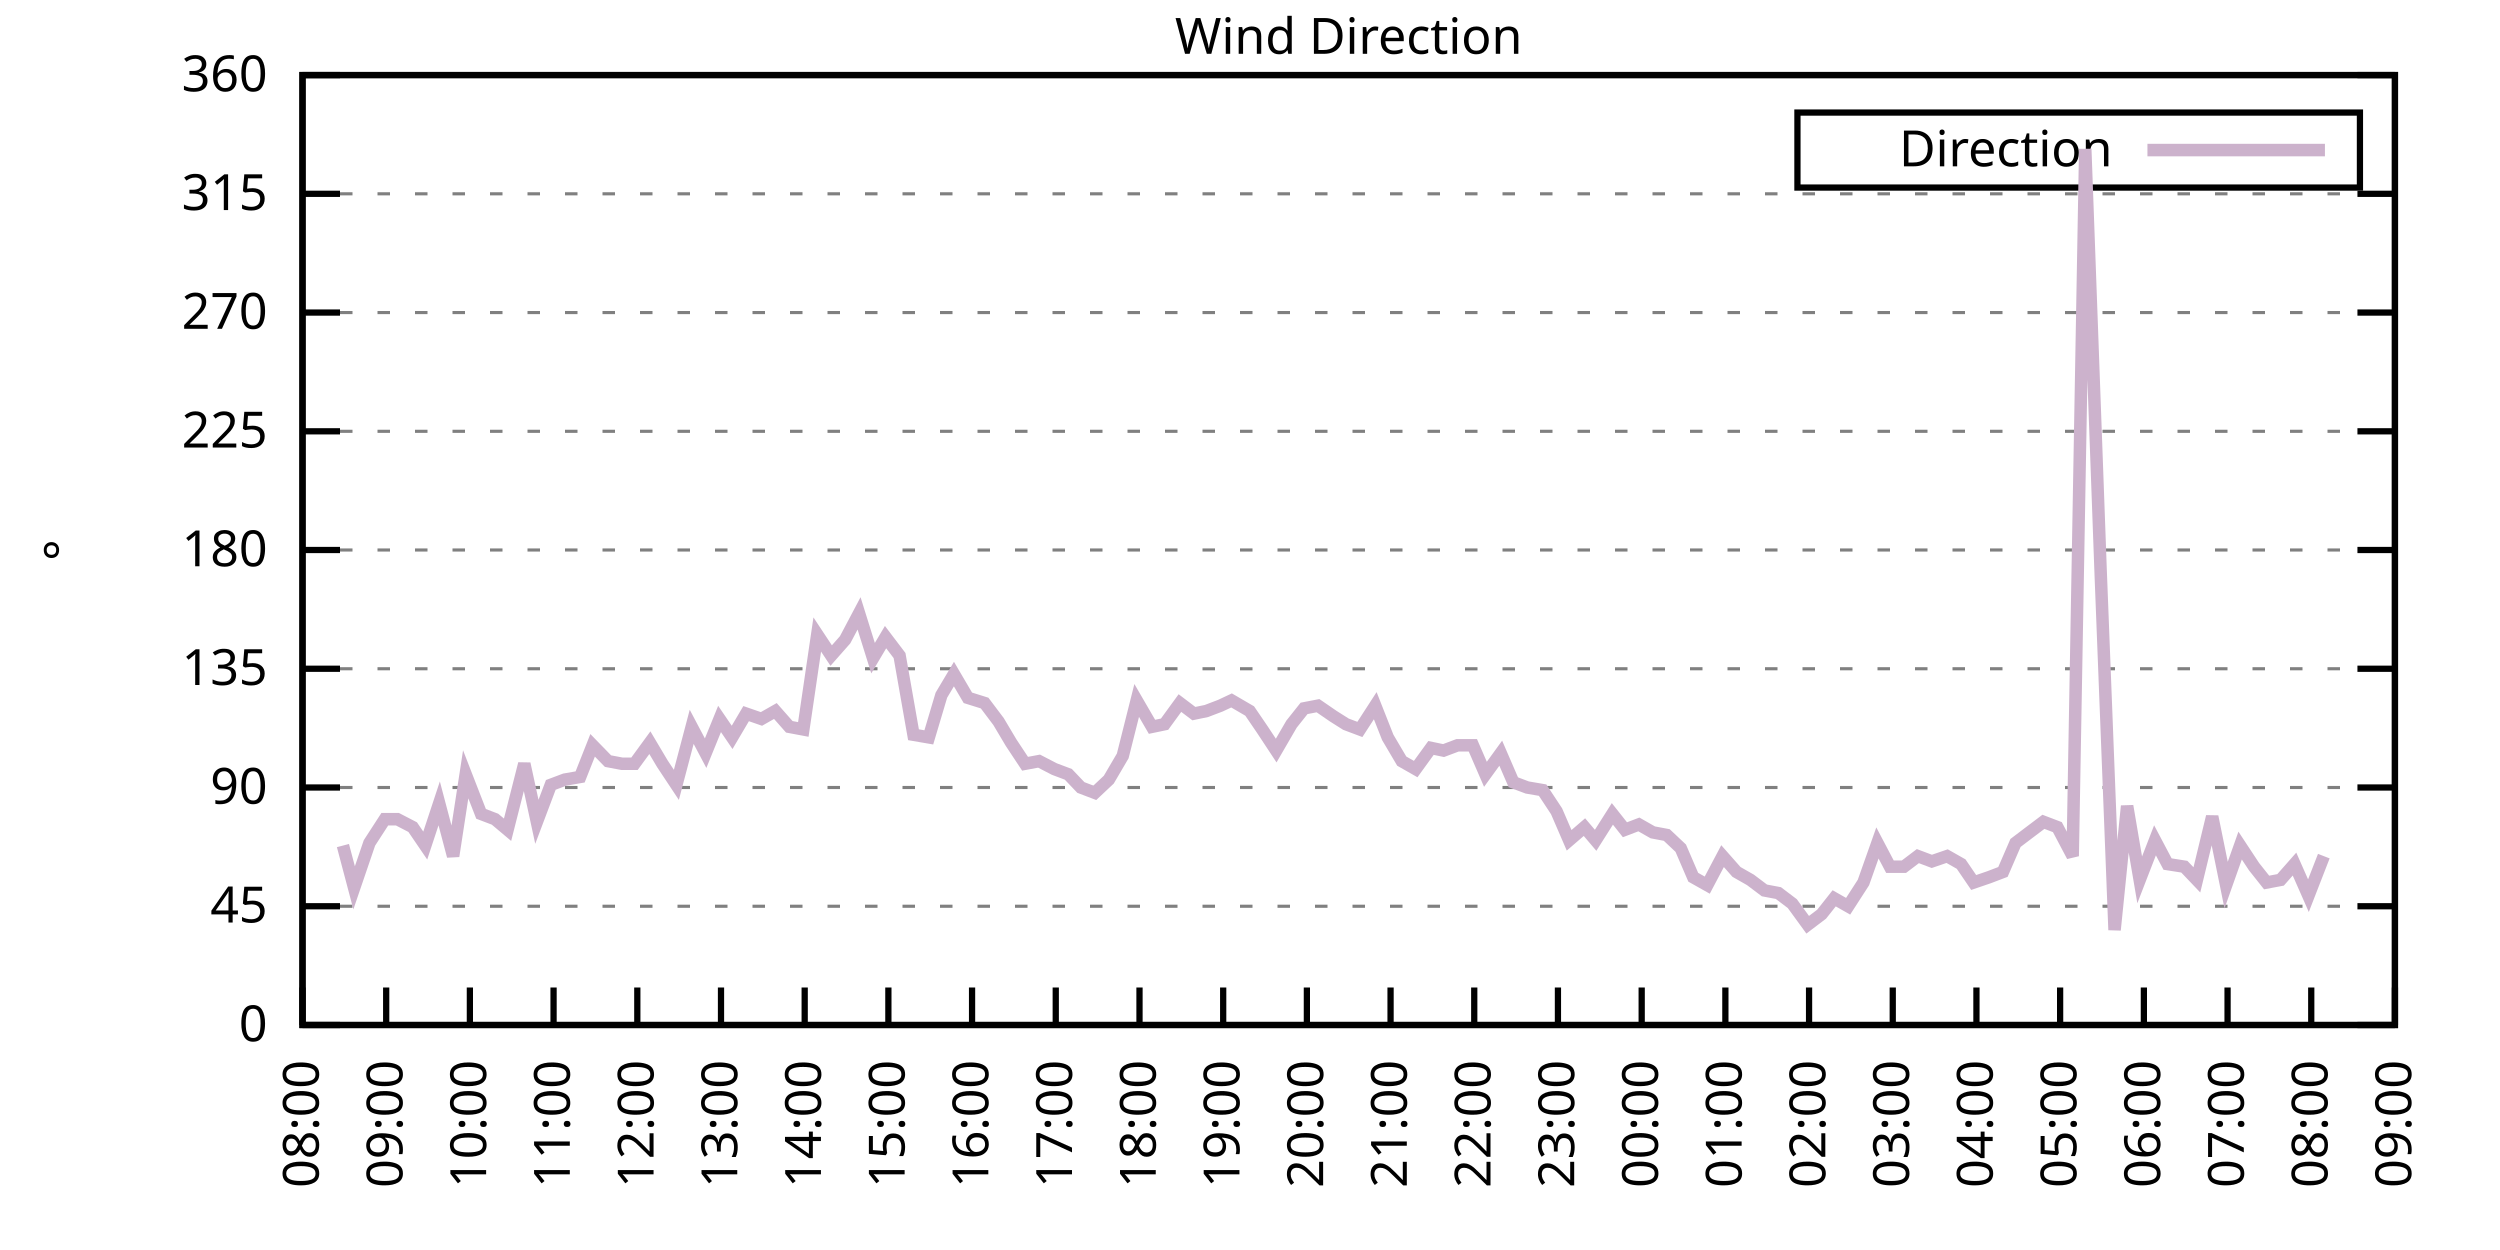
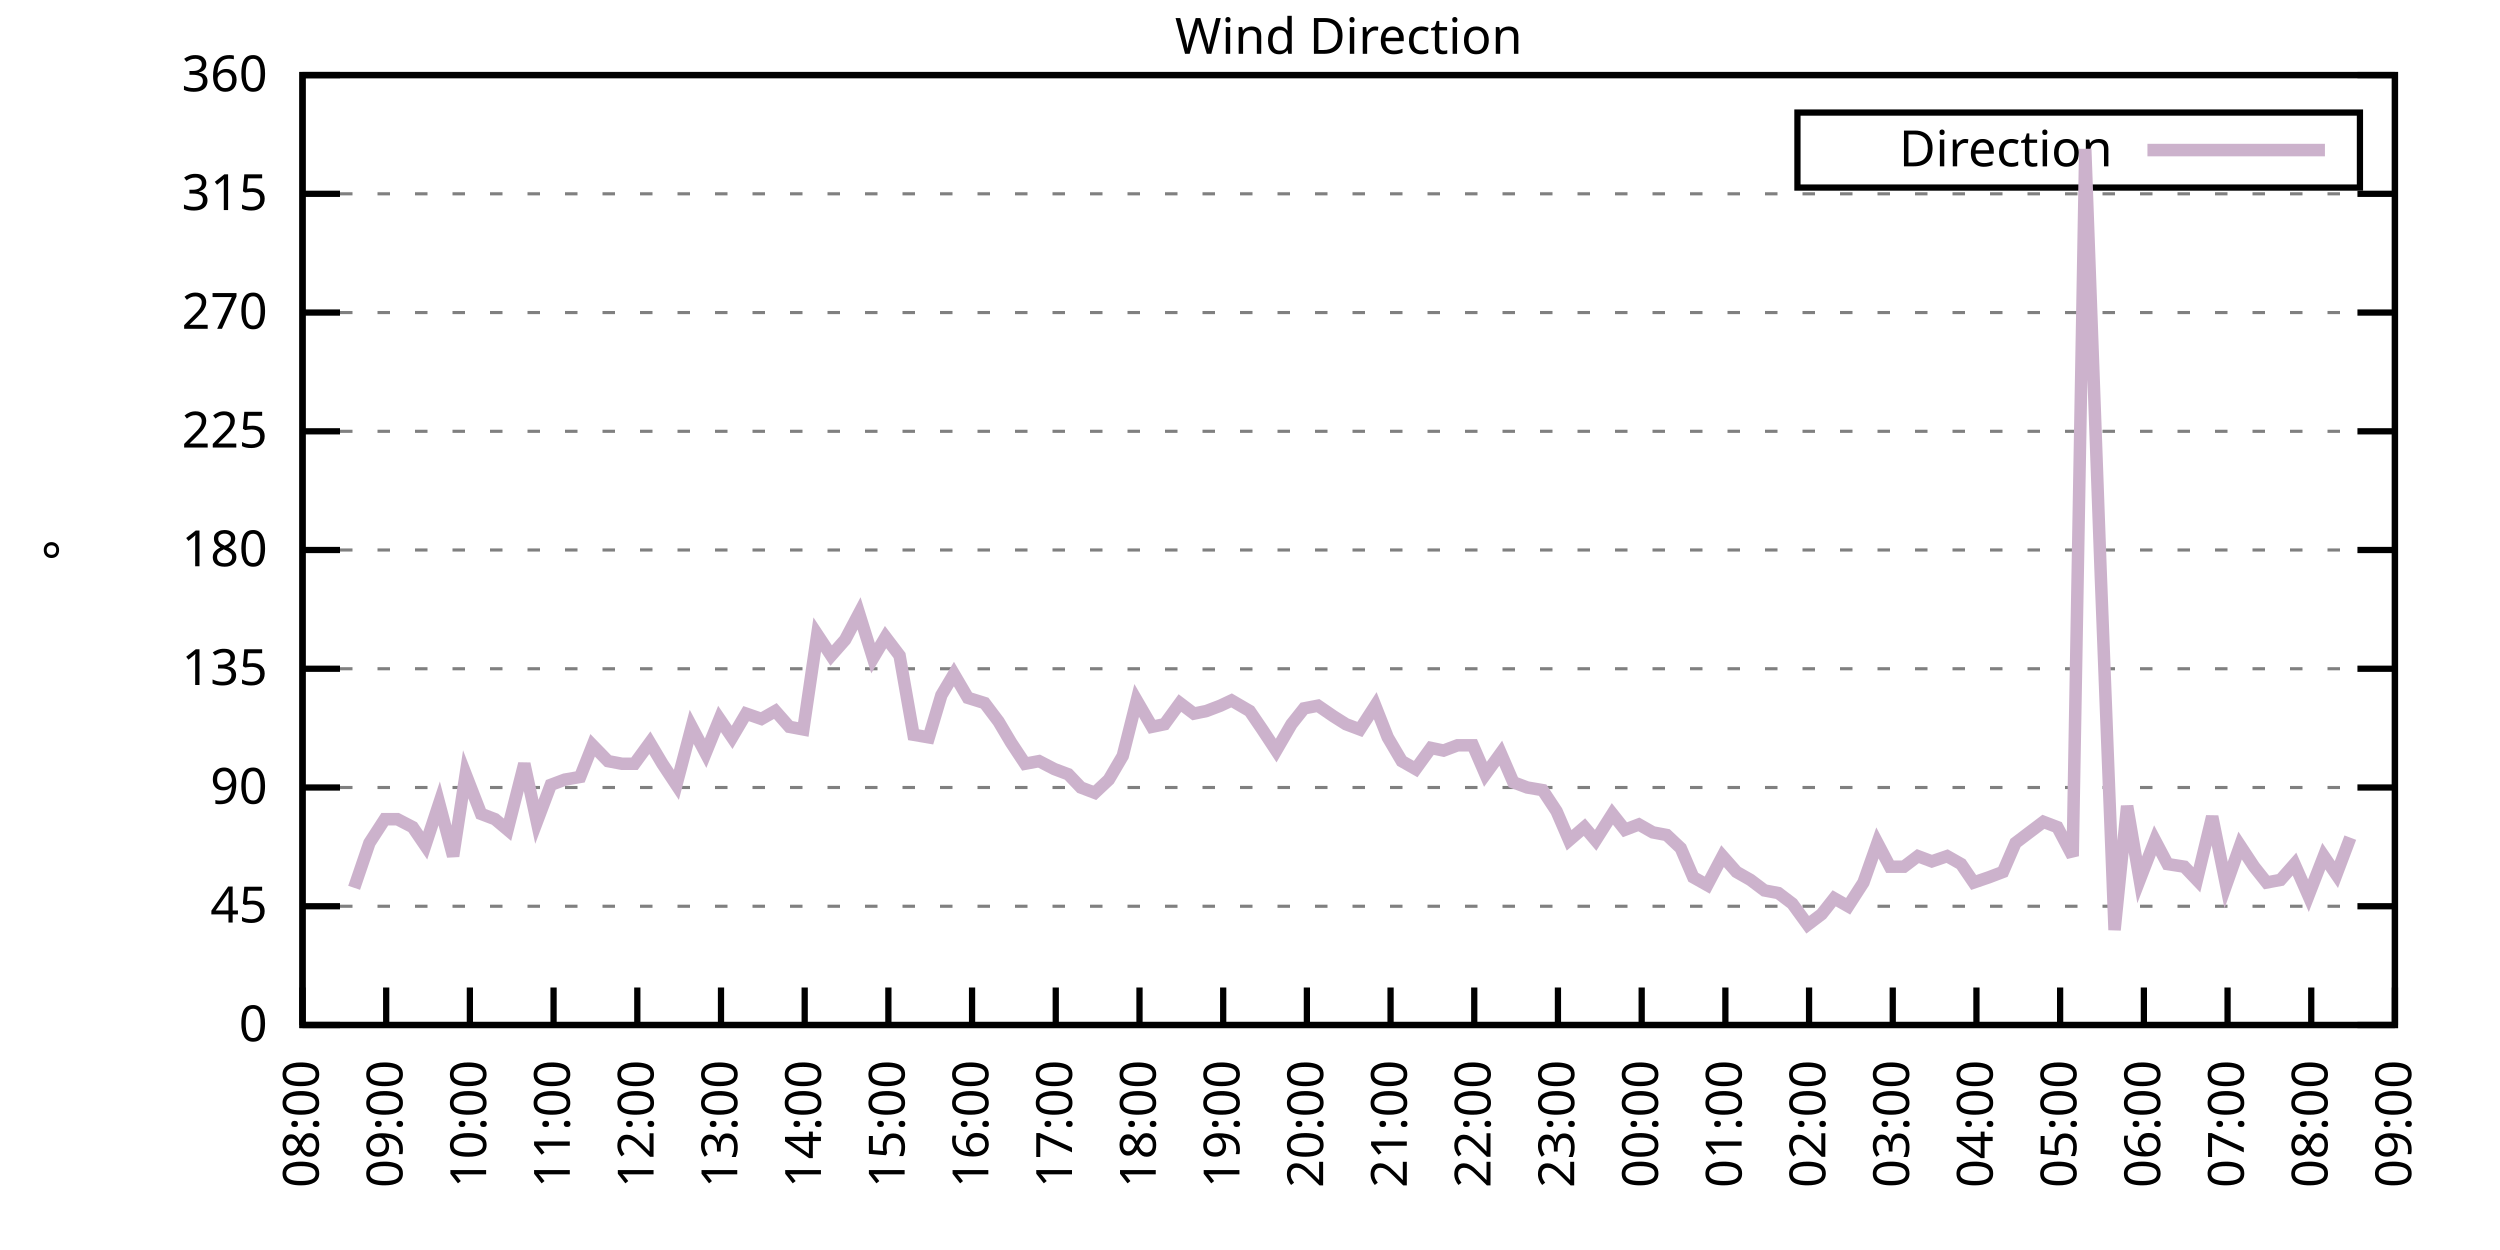
<svg xmlns="http://www.w3.org/2000/svg" xmlns:xlink="http://www.w3.org/1999/xlink" width="400" height="200" viewBox="0 0 400 200">
  <g id="gnuplot_canvas">
    <rect x="0" y="0" width="400" height="200" fill="none" />
    <defs>
      <circle id="gpDot" r="0.5" stroke-width="0.5" stroke="currentColor" />
      <path id="gpPt0" stroke-width="0.333" stroke="currentColor" d="M-1,0 h2 M0,-1 v2" />
      <path id="gpPt1" stroke-width="0.333" stroke="currentColor" d="M-1,-1 L1,1 M1,-1 L-1,1" />
      <path id="gpPt2" stroke-width="0.333" stroke="currentColor" d="M-1,0 L1,0 M0,-1 L0,1 M-1,-1 L1,1 M-1,1 L1,-1" />
      <rect id="gpPt3" stroke-width="0.333" stroke="currentColor" x="-1" y="-1" width="2" height="2" />
      <rect id="gpPt4" stroke-width="0.333" stroke="currentColor" fill="currentColor" x="-1" y="-1" width="2" height="2" />
      <circle id="gpPt5" stroke-width="0.333" stroke="currentColor" cx="0" cy="0" r="1" />
      <use xlink:href="#gpPt5" id="gpPt6" fill="currentColor" stroke="none" />
      <path id="gpPt7" stroke-width="0.333" stroke="currentColor" d="M0,-1.33 L-1.33,0.67 L1.33,0.67 z" />
      <use xlink:href="#gpPt7" id="gpPt8" fill="currentColor" stroke="none" />
      <use xlink:href="#gpPt7" id="gpPt9" stroke="currentColor" transform="rotate(180)" />
      <use xlink:href="#gpPt9" id="gpPt10" fill="currentColor" stroke="none" />
      <use xlink:href="#gpPt3" id="gpPt11" stroke="currentColor" transform="rotate(45)" />
      <use xlink:href="#gpPt11" id="gpPt12" fill="currentColor" stroke="none" />
      <path id="gpPt13" stroke-width="0.333" stroke="currentColor" d="M0,1.330 L1.265,0.411 L0.782,-1.067 L-0.782,-1.076 L-1.265,0.411 z" />
      <use xlink:href="#gpPt13" id="gpPt14" fill="currentColor" stroke="none" />
      <filter id="textbox" filterUnits="objectBoundingBox" x="0" y="0" height="1" width="1">
        <feFlood flood-color="white" flood-opacity="1" result="bgnd" />
        <feComposite in="SourceGraphic" in2="bgnd" operator="atop" />
      </filter>
      <filter id="greybox" filterUnits="objectBoundingBox" x="0" y="0" height="1" width="1">
        <feFlood flood-color="lightgrey" flood-opacity="1" result="grey" />
        <feComposite in="SourceGraphic" in2="grey" operator="atop" />
      </filter>
    </defs>
    <g fill="none" color="white" stroke="currentColor" stroke-width="1.00" stroke-linecap="butt" stroke-linejoin="miter">
</g>
    <g fill="none" color="black" stroke="currentColor" stroke-width="1.00" stroke-linecap="butt" stroke-linejoin="miter">
      <g stroke="none" shape-rendering="crispEdges">
        <polygon fill="rgb(255, 255, 255)" points="48.40,164.00 383.18,164.00 383.18,12.02 48.40,12.02 " />
      </g>
    </g>
    <g fill="none" color="black" stroke="currentColor" stroke-width="1.00" stroke-linecap="butt" stroke-linejoin="miter">
</g>
    <g fill="none" color="black" stroke="black" stroke-width="0.50" stroke-linecap="butt" stroke-linejoin="miter">
</g>
    <g fill="none" color="gray" stroke="currentColor" stroke-width="0.50" stroke-linecap="butt" stroke-linejoin="miter">
      <path stroke="gray" stroke-dasharray="2,4" class="gridline" d="M48.40,164.00 L383.19,164.00  " />
    </g>
    <g fill="none" color="gray" stroke="gray" stroke-width="1.00" stroke-linecap="butt" stroke-linejoin="miter">
</g>
    <g fill="none" color="black" stroke="currentColor" stroke-width="1.00" stroke-linecap="butt" stroke-linejoin="miter">
      <path stroke="black" d="M48.40,164.00 L54.40,164.00 M383.19,164.00 L377.19,164.00  " />
      <g transform="translate(42.80,166.60)" stroke="none" fill="black" font-family="Sans" font-size="8.00" text-anchor="end">
        <text>
          <tspan font-family="Sans"> 0</tspan>
        </text>
      </g>
    </g>
    <g fill="none" color="black" stroke="currentColor" stroke-width="1.00" stroke-linecap="butt" stroke-linejoin="miter">
</g>
    <g fill="none" color="black" stroke="black" stroke-width="0.50" stroke-linecap="butt" stroke-linejoin="miter">
</g>
    <g fill="none" color="gray" stroke="currentColor" stroke-width="0.50" stroke-linecap="butt" stroke-linejoin="miter">
      <path stroke="gray" stroke-dasharray="2,4" class="gridline" d="M48.40,145.00 L383.19,145.00  " />
    </g>
    <g fill="none" color="gray" stroke="gray" stroke-width="1.00" stroke-linecap="butt" stroke-linejoin="miter">
</g>
    <g fill="none" color="black" stroke="currentColor" stroke-width="1.00" stroke-linecap="butt" stroke-linejoin="miter">
      <path stroke="black" d="M48.40,145.00 L54.40,145.00 M383.19,145.00 L377.19,145.00  " />
      <g transform="translate(42.80,147.60)" stroke="none" fill="black" font-family="Sans" font-size="8.00" text-anchor="end">
        <text>
          <tspan font-family="Sans"> 45</tspan>
        </text>
      </g>
    </g>
    <g fill="none" color="black" stroke="currentColor" stroke-width="1.00" stroke-linecap="butt" stroke-linejoin="miter">
</g>
    <g fill="none" color="black" stroke="black" stroke-width="0.50" stroke-linecap="butt" stroke-linejoin="miter">
</g>
    <g fill="none" color="gray" stroke="currentColor" stroke-width="0.50" stroke-linecap="butt" stroke-linejoin="miter">
      <path stroke="gray" stroke-dasharray="2,4" class="gridline" d="M48.40,126.00 L383.19,126.00  " />
    </g>
    <g fill="none" color="gray" stroke="gray" stroke-width="1.00" stroke-linecap="butt" stroke-linejoin="miter">
</g>
    <g fill="none" color="black" stroke="currentColor" stroke-width="1.00" stroke-linecap="butt" stroke-linejoin="miter">
      <path stroke="black" d="M48.40,126.00 L54.40,126.00 M383.19,126.00 L377.19,126.00  " />
      <g transform="translate(42.80,128.60)" stroke="none" fill="black" font-family="Sans" font-size="8.00" text-anchor="end">
        <text>
          <tspan font-family="Sans"> 90</tspan>
        </text>
      </g>
    </g>
    <g fill="none" color="black" stroke="currentColor" stroke-width="1.00" stroke-linecap="butt" stroke-linejoin="miter">
</g>
    <g fill="none" color="black" stroke="black" stroke-width="0.50" stroke-linecap="butt" stroke-linejoin="miter">
</g>
    <g fill="none" color="gray" stroke="currentColor" stroke-width="0.50" stroke-linecap="butt" stroke-linejoin="miter">
      <path stroke="gray" stroke-dasharray="2,4" class="gridline" d="M48.40,107.00 L383.19,107.00  " />
    </g>
    <g fill="none" color="gray" stroke="gray" stroke-width="1.00" stroke-linecap="butt" stroke-linejoin="miter">
</g>
    <g fill="none" color="black" stroke="currentColor" stroke-width="1.00" stroke-linecap="butt" stroke-linejoin="miter">
      <path stroke="black" d="M48.40,107.00 L54.40,107.00 M383.19,107.00 L377.19,107.00  " />
      <g transform="translate(42.80,109.60)" stroke="none" fill="black" font-family="Sans" font-size="8.00" text-anchor="end">
        <text>
          <tspan font-family="Sans"> 135</tspan>
        </text>
      </g>
    </g>
    <g fill="none" color="black" stroke="currentColor" stroke-width="1.00" stroke-linecap="butt" stroke-linejoin="miter">
</g>
    <g fill="none" color="black" stroke="black" stroke-width="0.50" stroke-linecap="butt" stroke-linejoin="miter">
</g>
    <g fill="none" color="gray" stroke="currentColor" stroke-width="0.50" stroke-linecap="butt" stroke-linejoin="miter">
      <path stroke="gray" stroke-dasharray="2,4" class="gridline" d="M48.40,88.00 L383.19,88.00  " />
    </g>
    <g fill="none" color="gray" stroke="gray" stroke-width="1.00" stroke-linecap="butt" stroke-linejoin="miter">
</g>
    <g fill="none" color="black" stroke="currentColor" stroke-width="1.00" stroke-linecap="butt" stroke-linejoin="miter">
      <path stroke="black" d="M48.40,88.00 L54.40,88.00 M383.19,88.00 L377.19,88.00  " />
      <g transform="translate(42.80,90.60)" stroke="none" fill="black" font-family="Sans" font-size="8.00" text-anchor="end">
        <text>
          <tspan font-family="Sans"> 180</tspan>
        </text>
      </g>
    </g>
    <g fill="none" color="black" stroke="currentColor" stroke-width="1.00" stroke-linecap="butt" stroke-linejoin="miter">
</g>
    <g fill="none" color="black" stroke="black" stroke-width="0.50" stroke-linecap="butt" stroke-linejoin="miter">
</g>
    <g fill="none" color="gray" stroke="currentColor" stroke-width="0.50" stroke-linecap="butt" stroke-linejoin="miter">
      <path stroke="gray" stroke-dasharray="2,4" class="gridline" d="M48.40,69.01 L383.19,69.01  " />
    </g>
    <g fill="none" color="gray" stroke="gray" stroke-width="1.00" stroke-linecap="butt" stroke-linejoin="miter">
</g>
    <g fill="none" color="black" stroke="currentColor" stroke-width="1.00" stroke-linecap="butt" stroke-linejoin="miter">
      <path stroke="black" d="M48.40,69.01 L54.40,69.01 M383.19,69.01 L377.19,69.01  " />
      <g transform="translate(42.80,71.61)" stroke="none" fill="black" font-family="Sans" font-size="8.00" text-anchor="end">
        <text>
          <tspan font-family="Sans"> 225</tspan>
        </text>
      </g>
    </g>
    <g fill="none" color="black" stroke="currentColor" stroke-width="1.00" stroke-linecap="butt" stroke-linejoin="miter">
</g>
    <g fill="none" color="black" stroke="black" stroke-width="0.50" stroke-linecap="butt" stroke-linejoin="miter">
</g>
    <g fill="none" color="gray" stroke="currentColor" stroke-width="0.50" stroke-linecap="butt" stroke-linejoin="miter">
      <path stroke="gray" stroke-dasharray="2,4" class="gridline" d="M48.40,50.01 L383.19,50.01  " />
    </g>
    <g fill="none" color="gray" stroke="gray" stroke-width="1.00" stroke-linecap="butt" stroke-linejoin="miter">
</g>
    <g fill="none" color="black" stroke="currentColor" stroke-width="1.00" stroke-linecap="butt" stroke-linejoin="miter">
      <path stroke="black" d="M48.40,50.01 L54.40,50.01 M383.19,50.01 L377.19,50.01  " />
      <g transform="translate(42.80,52.61)" stroke="none" fill="black" font-family="Sans" font-size="8.00" text-anchor="end">
        <text>
          <tspan font-family="Sans"> 270</tspan>
        </text>
      </g>
    </g>
    <g fill="none" color="black" stroke="currentColor" stroke-width="1.00" stroke-linecap="butt" stroke-linejoin="miter">
</g>
    <g fill="none" color="black" stroke="black" stroke-width="0.50" stroke-linecap="butt" stroke-linejoin="miter">
</g>
    <g fill="none" color="gray" stroke="currentColor" stroke-width="0.50" stroke-linecap="butt" stroke-linejoin="miter">
      <path stroke="gray" stroke-dasharray="2,4" class="gridline" d="M48.40,31.01 L383.19,31.01  " />
    </g>
    <g fill="none" color="gray" stroke="gray" stroke-width="1.00" stroke-linecap="butt" stroke-linejoin="miter">
</g>
    <g fill="none" color="black" stroke="currentColor" stroke-width="1.00" stroke-linecap="butt" stroke-linejoin="miter">
      <path stroke="black" d="M48.40,31.01 L54.40,31.01 M383.19,31.01 L377.19,31.01  " />
      <g transform="translate(42.80,33.61)" stroke="none" fill="black" font-family="Sans" font-size="8.00" text-anchor="end">
        <text>
          <tspan font-family="Sans"> 315</tspan>
        </text>
      </g>
    </g>
    <g fill="none" color="black" stroke="currentColor" stroke-width="1.00" stroke-linecap="butt" stroke-linejoin="miter">
</g>
    <g fill="none" color="black" stroke="black" stroke-width="0.50" stroke-linecap="butt" stroke-linejoin="miter">
</g>
    <g fill="none" color="gray" stroke="currentColor" stroke-width="0.50" stroke-linecap="butt" stroke-linejoin="miter">
      <path stroke="gray" stroke-dasharray="2,4" class="gridline" d="M48.40,12.01 L383.19,12.01  " />
    </g>
    <g fill="none" color="gray" stroke="gray" stroke-width="1.00" stroke-linecap="butt" stroke-linejoin="miter">
</g>
    <g fill="none" color="black" stroke="currentColor" stroke-width="1.00" stroke-linecap="butt" stroke-linejoin="miter">
      <path stroke="black" d="M48.40,12.01 L54.40,12.01 M383.19,12.01 L377.19,12.01  " />
      <g transform="translate(42.80,14.61)" stroke="none" fill="black" font-family="Sans" font-size="8.00" text-anchor="end">
        <text>
          <tspan font-family="Sans"> 360</tspan>
        </text>
      </g>
    </g>
    <g fill="none" color="black" stroke="currentColor" stroke-width="1.00" stroke-linecap="butt" stroke-linejoin="miter">
      <path stroke="black" d="M48.40,164.00 L48.40,158.00  " />
      <g transform="translate(51.00,169.60) rotate(270.00)" stroke="none" fill="black" font-family="Sans" font-size="8.00" text-anchor="end">
        <text>
          <tspan font-family="Sans">08:00</tspan>
        </text>
      </g>
    </g>
    <g fill="none" color="black" stroke="currentColor" stroke-width="1.00" stroke-linecap="butt" stroke-linejoin="miter">
      <path stroke="black" d="M61.79,164.00 L61.79,158.00  " />
      <g transform="translate(64.39,169.60) rotate(270.00)" stroke="none" fill="black" font-family="Sans" font-size="8.00" text-anchor="end">
        <text>
          <tspan font-family="Sans">09:00</tspan>
        </text>
      </g>
    </g>
    <g fill="none" color="black" stroke="currentColor" stroke-width="1.00" stroke-linecap="butt" stroke-linejoin="miter">
      <path stroke="black" d="M75.18,164.00 L75.18,158.00  " />
      <g transform="translate(77.78,169.60) rotate(270.00)" stroke="none" fill="black" font-family="Sans" font-size="8.00" text-anchor="end">
        <text>
          <tspan font-family="Sans">10:00</tspan>
        </text>
      </g>
    </g>
    <g fill="none" color="black" stroke="currentColor" stroke-width="1.00" stroke-linecap="butt" stroke-linejoin="miter">
      <path stroke="black" d="M88.57,164.00 L88.57,158.00  " />
      <g transform="translate(91.17,169.60) rotate(270.00)" stroke="none" fill="black" font-family="Sans" font-size="8.00" text-anchor="end">
        <text>
          <tspan font-family="Sans">11:00</tspan>
        </text>
      </g>
    </g>
    <g fill="none" color="black" stroke="currentColor" stroke-width="1.00" stroke-linecap="butt" stroke-linejoin="miter">
      <path stroke="black" d="M101.97,164.00 L101.97,158.00  " />
      <g transform="translate(104.57,169.60) rotate(270.00)" stroke="none" fill="black" font-family="Sans" font-size="8.00" text-anchor="end">
        <text>
          <tspan font-family="Sans">12:00</tspan>
        </text>
      </g>
    </g>
    <g fill="none" color="black" stroke="currentColor" stroke-width="1.00" stroke-linecap="butt" stroke-linejoin="miter">
      <path stroke="black" d="M115.36,164.00 L115.36,158.00  " />
      <g transform="translate(117.96,169.60) rotate(270.00)" stroke="none" fill="black" font-family="Sans" font-size="8.00" text-anchor="end">
        <text>
          <tspan font-family="Sans">13:00</tspan>
        </text>
      </g>
    </g>
    <g fill="none" color="black" stroke="currentColor" stroke-width="1.00" stroke-linecap="butt" stroke-linejoin="miter">
      <path stroke="black" d="M128.75,164.00 L128.75,158.00  " />
      <g transform="translate(131.35,169.60) rotate(270.00)" stroke="none" fill="black" font-family="Sans" font-size="8.00" text-anchor="end">
        <text>
          <tspan font-family="Sans">14:00</tspan>
        </text>
      </g>
    </g>
    <g fill="none" color="black" stroke="currentColor" stroke-width="1.00" stroke-linecap="butt" stroke-linejoin="miter">
      <path stroke="black" d="M142.14,164.00 L142.14,158.00  " />
      <g transform="translate(144.74,169.60) rotate(270.00)" stroke="none" fill="black" font-family="Sans" font-size="8.00" text-anchor="end">
        <text>
          <tspan font-family="Sans">15:00</tspan>
        </text>
      </g>
    </g>
    <g fill="none" color="black" stroke="currentColor" stroke-width="1.00" stroke-linecap="butt" stroke-linejoin="miter">
      <path stroke="black" d="M155.53,164.00 L155.53,158.00  " />
      <g transform="translate(158.13,169.60) rotate(270.00)" stroke="none" fill="black" font-family="Sans" font-size="8.00" text-anchor="end">
        <text>
          <tspan font-family="Sans">16:00</tspan>
        </text>
      </g>
    </g>
    <g fill="none" color="black" stroke="currentColor" stroke-width="1.00" stroke-linecap="butt" stroke-linejoin="miter">
      <path stroke="black" d="M168.92,164.00 L168.92,158.00  " />
      <g transform="translate(171.52,169.60) rotate(270.00)" stroke="none" fill="black" font-family="Sans" font-size="8.00" text-anchor="end">
        <text>
          <tspan font-family="Sans">17:00</tspan>
        </text>
      </g>
    </g>
    <g fill="none" color="black" stroke="currentColor" stroke-width="1.00" stroke-linecap="butt" stroke-linejoin="miter">
      <path stroke="black" d="M182.32,164.00 L182.32,158.00  " />
      <g transform="translate(184.92,169.60) rotate(270.00)" stroke="none" fill="black" font-family="Sans" font-size="8.00" text-anchor="end">
        <text>
          <tspan font-family="Sans">18:00</tspan>
        </text>
      </g>
    </g>
    <g fill="none" color="black" stroke="currentColor" stroke-width="1.00" stroke-linecap="butt" stroke-linejoin="miter">
      <path stroke="black" d="M195.71,164.00 L195.71,158.00  " />
      <g transform="translate(198.31,169.60) rotate(270.00)" stroke="none" fill="black" font-family="Sans" font-size="8.00" text-anchor="end">
        <text>
          <tspan font-family="Sans">19:00</tspan>
        </text>
      </g>
    </g>
    <g fill="none" color="black" stroke="currentColor" stroke-width="1.00" stroke-linecap="butt" stroke-linejoin="miter">
      <path stroke="black" d="M209.10,164.00 L209.10,158.00  " />
      <g transform="translate(211.70,169.60) rotate(270.00)" stroke="none" fill="black" font-family="Sans" font-size="8.00" text-anchor="end">
        <text>
          <tspan font-family="Sans">20:00</tspan>
        </text>
      </g>
    </g>
    <g fill="none" color="black" stroke="currentColor" stroke-width="1.00" stroke-linecap="butt" stroke-linejoin="miter">
      <path stroke="black" d="M222.49,164.00 L222.49,158.00  " />
      <g transform="translate(225.09,169.60) rotate(270.00)" stroke="none" fill="black" font-family="Sans" font-size="8.00" text-anchor="end">
        <text>
          <tspan font-family="Sans">21:00</tspan>
        </text>
      </g>
    </g>
    <g fill="none" color="black" stroke="currentColor" stroke-width="1.00" stroke-linecap="butt" stroke-linejoin="miter">
      <path stroke="black" d="M235.88,164.00 L235.88,158.00  " />
      <g transform="translate(238.48,169.60) rotate(270.00)" stroke="none" fill="black" font-family="Sans" font-size="8.00" text-anchor="end">
        <text>
          <tspan font-family="Sans">22:00</tspan>
        </text>
      </g>
    </g>
    <g fill="none" color="black" stroke="currentColor" stroke-width="1.00" stroke-linecap="butt" stroke-linejoin="miter">
      <path stroke="black" d="M249.27,164.00 L249.27,158.00  " />
      <g transform="translate(251.87,169.60) rotate(270.00)" stroke="none" fill="black" font-family="Sans" font-size="8.00" text-anchor="end">
        <text>
          <tspan font-family="Sans">23:00</tspan>
        </text>
      </g>
    </g>
    <g fill="none" color="black" stroke="currentColor" stroke-width="1.00" stroke-linecap="butt" stroke-linejoin="miter">
      <path stroke="black" d="M262.67,164.00 L262.67,158.00  " />
      <g transform="translate(265.27,169.60) rotate(270.00)" stroke="none" fill="black" font-family="Sans" font-size="8.00" text-anchor="end">
        <text>
          <tspan font-family="Sans">00:00</tspan>
        </text>
      </g>
    </g>
    <g fill="none" color="black" stroke="currentColor" stroke-width="1.00" stroke-linecap="butt" stroke-linejoin="miter">
      <path stroke="black" d="M276.06,164.00 L276.06,158.00  " />
      <g transform="translate(278.66,169.60) rotate(270.00)" stroke="none" fill="black" font-family="Sans" font-size="8.00" text-anchor="end">
        <text>
          <tspan font-family="Sans">01:00</tspan>
        </text>
      </g>
    </g>
    <g fill="none" color="black" stroke="currentColor" stroke-width="1.00" stroke-linecap="butt" stroke-linejoin="miter">
      <path stroke="black" d="M289.45,164.00 L289.45,158.00  " />
      <g transform="translate(292.05,169.60) rotate(270.00)" stroke="none" fill="black" font-family="Sans" font-size="8.00" text-anchor="end">
        <text>
          <tspan font-family="Sans">02:00</tspan>
        </text>
      </g>
    </g>
    <g fill="none" color="black" stroke="currentColor" stroke-width="1.00" stroke-linecap="butt" stroke-linejoin="miter">
      <path stroke="black" d="M302.84,164.00 L302.84,158.00  " />
      <g transform="translate(305.44,169.60) rotate(270.00)" stroke="none" fill="black" font-family="Sans" font-size="8.00" text-anchor="end">
        <text>
          <tspan font-family="Sans">03:00</tspan>
        </text>
      </g>
    </g>
    <g fill="none" color="black" stroke="currentColor" stroke-width="1.00" stroke-linecap="butt" stroke-linejoin="miter">
      <path stroke="black" d="M316.23,164.00 L316.23,158.00  " />
      <g transform="translate(318.83,169.60) rotate(270.00)" stroke="none" fill="black" font-family="Sans" font-size="8.00" text-anchor="end">
        <text>
          <tspan font-family="Sans">04:00</tspan>
        </text>
      </g>
    </g>
    <g fill="none" color="black" stroke="currentColor" stroke-width="1.00" stroke-linecap="butt" stroke-linejoin="miter">
      <path stroke="black" d="M329.62,164.00 L329.62,158.00  " />
      <g transform="translate(332.22,169.60) rotate(270.00)" stroke="none" fill="black" font-family="Sans" font-size="8.00" text-anchor="end">
        <text>
          <tspan font-family="Sans">05:00</tspan>
        </text>
      </g>
    </g>
    <g fill="none" color="black" stroke="currentColor" stroke-width="1.00" stroke-linecap="butt" stroke-linejoin="miter">
      <path stroke="black" d="M343.02,164.00 L343.02,158.00  " />
      <g transform="translate(345.62,169.60) rotate(270.00)" stroke="none" fill="black" font-family="Sans" font-size="8.00" text-anchor="end">
        <text>
          <tspan font-family="Sans">06:00</tspan>
        </text>
      </g>
    </g>
    <g fill="none" color="black" stroke="currentColor" stroke-width="1.00" stroke-linecap="butt" stroke-linejoin="miter">
      <path stroke="black" d="M356.41,164.00 L356.41,158.00  " />
      <g transform="translate(359.01,169.60) rotate(270.00)" stroke="none" fill="black" font-family="Sans" font-size="8.00" text-anchor="end">
        <text>
          <tspan font-family="Sans">07:00</tspan>
        </text>
      </g>
    </g>
    <g fill="none" color="black" stroke="currentColor" stroke-width="1.00" stroke-linecap="butt" stroke-linejoin="miter">
      <path stroke="black" d="M369.80,164.00 L369.80,158.00  " />
      <g transform="translate(372.40,169.60) rotate(270.00)" stroke="none" fill="black" font-family="Sans" font-size="8.00" text-anchor="end">
        <text>
          <tspan font-family="Sans">08:00</tspan>
        </text>
      </g>
    </g>
    <g fill="none" color="black" stroke="currentColor" stroke-width="1.00" stroke-linecap="butt" stroke-linejoin="miter">
      <path stroke="black" d="M383.19,164.00 L383.19,158.00  " />
      <g transform="translate(385.79,169.60) rotate(270.00)" stroke="none" fill="black" font-family="Sans" font-size="8.00" text-anchor="end">
        <text>
          <tspan font-family="Sans">09:00</tspan>
        </text>
      </g>
    </g>
    <g fill="none" color="black" stroke="currentColor" stroke-width="1.00" stroke-linecap="butt" stroke-linejoin="miter">
</g>
    <g fill="none" color="black" stroke="currentColor" stroke-width="1.00" stroke-linecap="butt" stroke-linejoin="miter">
      <path stroke="black" d="M48.40,12.01 L48.40,164.00 L383.19,164.00 L383.19,12.01 L48.40,12.01 Z  " />
    </g>
    <g fill="none" color="black" stroke="currentColor" stroke-width="1.00" stroke-linecap="butt" stroke-linejoin="miter">
</g>
    <g fill="none" color="black" stroke="currentColor" stroke-width="1.00" stroke-linecap="butt" stroke-linejoin="miter">
      <path stroke="black" d="M287.59,30.01 L287.59,18.01 L377.59,18.01 L377.59,30.01 L287.59,30.01 Z  " />
    </g>
    <g id="Wind_direction_plot_1">
      <g fill="none" color="white" stroke="black" stroke-width="2.00" stroke-linecap="butt" stroke-linejoin="miter">
</g>
      <g fill="none" color="black" stroke="currentColor" stroke-width="2.00" stroke-linecap="butt" stroke-linejoin="miter">
        <g transform="translate(337.99,26.61)" stroke="none" fill="black" font-family="Sans" font-size="8.00" text-anchor="end">
          <text>
            <tspan font-family="Sans">Direction</tspan>
          </text>
        </g>
      </g>
      <g fill="none" color="black" stroke="currentColor" stroke-width="2.00" stroke-linecap="butt" stroke-linejoin="miter">
-         <path stroke="rgb(204, 178, 204)" d="M343.59,24.01 L371.99,24.01 M54.87,135.29 L56.66,142.05 L59.11,134.87 L61.57,131.07 L63.58,131.07 L66.03,132.34   L68.04,135.29 L70.27,128.54 L72.50,136.98 L74.51,123.89 L76.97,130.22 L79.20,131.07 L81.21,132.76 L83.89,122.20   L85.90,131.49 L88.13,125.58 L90.36,124.74 L92.82,124.31 L94.82,119.25 L97.28,121.78 L99.51,122.20 L101.52,122.20   L103.98,118.83 L105.98,122.20 L108.22,125.58 L110.67,116.29 L112.90,120.51 L115.13,115.03 L117.14,117.98 L119.38,114.18   L121.83,115.03 L124.06,113.76 L126.29,116.29 L128.53,116.71 L130.76,101.52 L132.99,104.89 L135.22,102.36 L137.45,98.14   L139.69,105.31 L141.69,101.94 L143.93,104.89 L146.16,117.56 L148.61,117.98 L150.62,111.23 L152.63,107.85 L154.86,111.65   L157.54,112.49 L159.77,115.45 L161.78,118.83 L164.01,122.20 L166.25,121.78 L168.70,123.05 L170.93,123.89 L172.94,126.00   L175.17,126.85 L177.41,124.74 L179.64,120.94 L181.87,112.07 L184.32,116.29 L186.33,115.87 L188.79,112.49 L191.02,114.18   L193.03,113.76 L195.26,112.91 L197.05,112.07 L199.95,113.76 L201.96,116.71 L204.19,120.09 L206.64,115.87 L208.65,113.34   L210.88,112.91 L213.34,114.60 L215.35,115.87 L217.58,116.71 L220.04,112.91 L222.04,117.98 L224.28,121.78 L226.51,123.05   L228.96,119.67 L230.97,120.09 L233.20,119.25 L235.66,119.25 L237.67,123.89 L240.12,120.51 L242.13,125.16 L244.36,126.00   L246.82,126.42 L249.05,129.80 L251.06,134.45 L253.51,132.34 L255.30,134.45 L257.98,130.22 L259.99,132.76 L262.22,131.91   L264.45,133.18 L266.68,133.60 L268.92,135.71 L270.92,140.36 L273.16,141.62 L275.61,136.98 L277.84,139.51 L280.07,140.78   L282.31,142.47 L284.54,142.89 L286.77,144.58 L289.23,147.96 L291.46,146.27 L293.47,143.73 L295.70,145.00 L298.15,141.20   L300.39,134.87 L302.39,138.67 L304.63,138.67 L306.86,136.98 L309.09,137.82 L311.54,136.98 L313.78,138.25 L315.79,141.20   L318.24,140.36 L320.47,139.51 L322.48,134.87 L324.71,133.18 L326.95,131.49 L329.18,132.34 L331.63,136.98 L333.64,23.83   L336.10,91.38 L338.33,148.80 L340.34,128.96 L342.35,140.78 L344.80,134.45 L346.81,138.25 L349.49,138.67 L351.50,140.78   L353.95,130.65 L356.18,141.62 L358.42,135.29 L360.65,138.67 L362.66,141.20 L364.89,140.78 L367.12,138.25 L369.35,143.31   L371.81,136.98  " />
+         <path stroke="rgb(204, 178, 204)" d="M343.59,24.01 L371.99,24.01 M56.66,142.05 L59.11,134.87 L61.57,131.07 L63.58,131.07 L66.03,132.34 L68.04,135.29   L70.27,128.54 L72.50,136.98 L74.51,123.89 L76.97,130.22 L79.20,131.07 L81.21,132.76 L83.89,122.20 L85.90,131.49   L88.13,125.58 L90.36,124.74 L92.82,124.31 L94.82,119.25 L97.28,121.78 L99.51,122.20 L101.52,122.20 L103.98,118.83   L105.98,122.20 L108.22,125.58 L110.67,116.29 L112.90,120.51 L115.13,115.03 L117.14,117.98 L119.38,114.18 L121.83,115.03   L124.06,113.76 L126.29,116.29 L128.53,116.71 L130.76,101.52 L132.99,104.89 L135.22,102.36 L137.45,98.14 L139.69,105.31   L141.69,101.94 L143.93,104.89 L146.16,117.56 L148.61,117.98 L150.62,111.23 L152.63,107.85 L154.86,111.65 L157.54,112.49   L159.77,115.45 L161.78,118.83 L164.01,122.20 L166.25,121.78 L168.70,123.05 L170.93,123.89 L172.94,126.00 L175.17,126.85   L177.41,124.74 L179.64,120.94 L181.87,112.07 L184.32,116.29 L186.33,115.87 L188.79,112.49 L191.02,114.18 L193.03,113.76   L195.26,112.91 L197.05,112.07 L199.95,113.76 L201.96,116.71 L204.19,120.09 L206.64,115.87 L208.65,113.34 L210.88,112.91   L213.34,114.60 L215.35,115.87 L217.58,116.71 L220.04,112.91 L222.04,117.98 L224.28,121.78 L226.51,123.05 L228.96,119.67   L230.97,120.09 L233.20,119.25 L235.66,119.25 L237.67,123.89 L240.12,120.51 L242.13,125.16 L244.36,126.00 L246.82,126.42   L249.05,129.80 L251.06,134.45 L253.51,132.34 L255.30,134.45 L257.98,130.22 L259.99,132.76 L262.22,131.91 L264.45,133.18   L266.68,133.60 L268.92,135.71 L270.92,140.36 L273.16,141.62 L275.61,136.98 L277.84,139.51 L280.07,140.78 L282.31,142.47   L284.54,142.89 L286.77,144.58 L289.23,147.96 L291.46,146.27 L293.47,143.73 L295.70,145.00 L298.15,141.20 L300.39,134.87   L302.39,138.67 L304.63,138.67 L306.86,136.98 L309.09,137.82 L311.54,136.98 L313.78,138.25 L315.79,141.20 L318.24,140.36   L320.47,139.51 L322.48,134.87 L324.71,133.18 L326.95,131.49 L329.18,132.34 L331.63,136.98 L333.64,23.83 L336.10,91.38   L338.33,148.80 L340.34,128.96 L342.35,140.78 L344.80,134.45 L346.81,138.25 L349.49,138.67 L351.50,140.78 L353.95,130.65   L356.18,141.62 L358.42,135.29 L360.65,138.67 L362.66,141.20 L364.89,140.78 L367.12,138.25 L369.35,143.31 L371.81,136.98   L373.82,139.93 L376.05,134.02  " />
      </g>
    </g>
    <g fill="none" color="black" stroke="currentColor" stroke-width="2.00" stroke-linecap="butt" stroke-linejoin="miter">
</g>
    <g fill="none" color="black" stroke="black" stroke-width="1.00" stroke-linecap="butt" stroke-linejoin="miter">
</g>
    <g fill="none" color="black" stroke="currentColor" stroke-width="1.00" stroke-linecap="butt" stroke-linejoin="miter">
      <path stroke="black" d="M48.40,12.01 L48.40,164.00 L383.19,164.00 L383.19,12.01 L48.40,12.01 Z  " />
      <g transform="translate(12.80,88.01) rotate(270.00)" stroke="none" fill="black" font-family="Sans" font-size="8.00" text-anchor="middle">
        <text>
          <tspan font-family="Sans">°</tspan>
        </text>
      </g>
    </g>
    <g fill="none" color="black" stroke="currentColor" stroke-width="1.00" stroke-linecap="butt" stroke-linejoin="miter">
</g>
    <g fill="none" color="black" stroke="currentColor" stroke-width="1.00" stroke-linecap="butt" stroke-linejoin="miter">
      <g transform="translate(215.79,8.61)" stroke="none" fill="black" font-family="Sans" font-size="8.00" text-anchor="middle">
        <text>
          <tspan font-family="Sans">Wind Direction</tspan>
        </text>
      </g>
    </g>
    <g fill="none" color="black" stroke="currentColor" stroke-width="1.00" stroke-linecap="butt" stroke-linejoin="miter">
</g>
  </g>
</svg>
